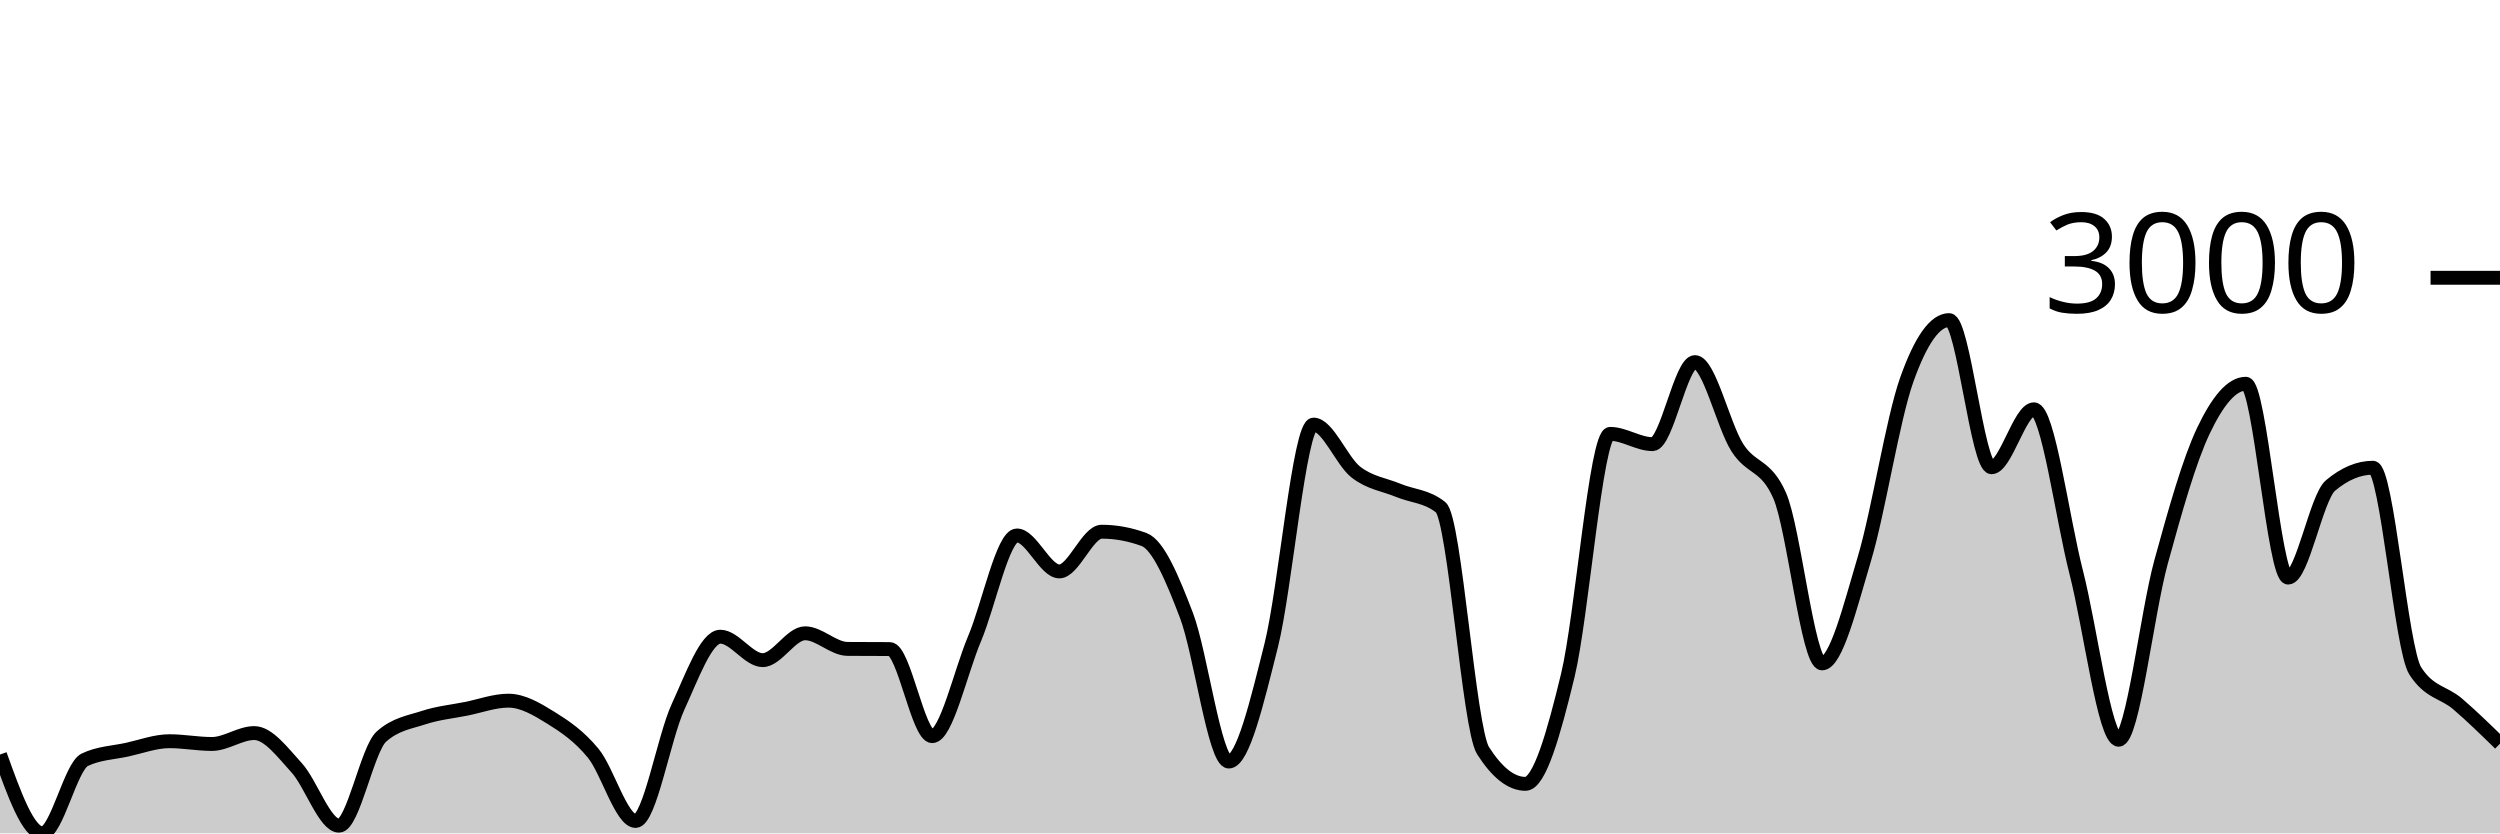
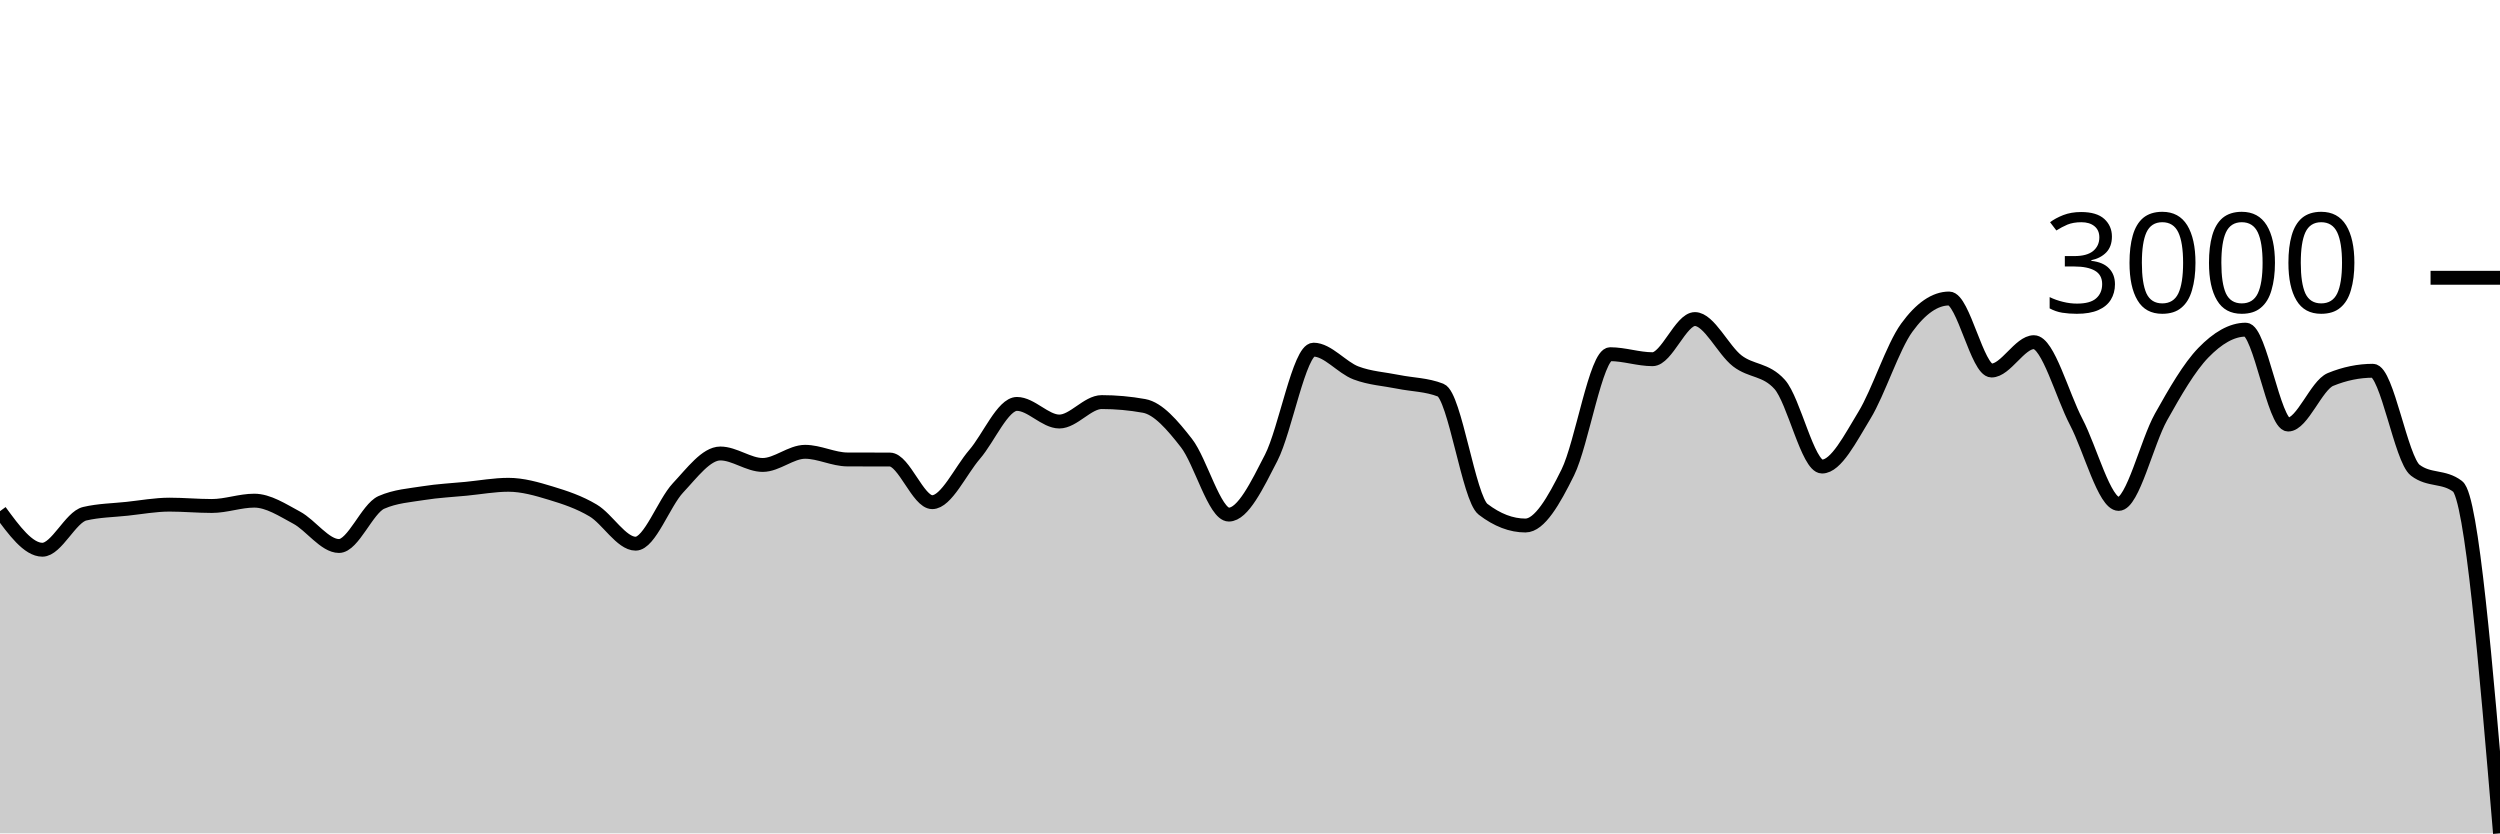
<svg xmlns="http://www.w3.org/2000/svg" viewBox="0 0 180 60">
  <g transform="translate(0,20)">
-     <path class="area" fill="rgba(0, 0, 0, 0.2)" d="M0,34.328C1.017,37.164,2.034,40,3.051,40C4.068,40,5.085,35.187,6.102,34.703C7.119,34.218,8.136,34.199,9.153,33.976C10.169,33.753,11.186,33.367,12.203,33.367C13.22,33.367,14.237,33.566,15.254,33.566C16.271,33.566,17.288,32.781,18.305,32.781C19.322,32.781,20.339,34.165,21.356,35.277C22.373,36.388,23.39,39.449,24.407,39.449C25.424,39.449,26.441,33.953,27.458,33.038C28.475,32.124,29.492,32.001,30.508,31.667C31.525,31.333,32.542,31.237,33.559,31.034C34.576,30.831,35.593,30.448,36.61,30.448C37.627,30.448,38.644,31.048,39.661,31.679C40.678,32.31,41.695,32.995,42.712,34.234C43.729,35.472,44.746,39.109,45.763,39.109C46.78,39.109,47.797,33.117,48.814,30.905C49.831,28.694,50.847,25.842,51.864,25.842C52.881,25.842,53.898,27.53,54.915,27.53C55.932,27.53,56.949,25.596,57.966,25.596C58.983,25.596,60,26.714,61.017,26.721C62.034,26.729,63.051,26.725,64.068,26.733C65.085,26.741,66.102,33.003,67.119,33.003C68.136,33.003,69.153,28.391,70.169,25.983C71.186,23.575,72.203,18.553,73.22,18.553C74.237,18.553,75.254,21.143,76.271,21.143C77.288,21.143,78.305,18.283,79.322,18.283C80.339,18.283,81.356,18.471,82.373,18.846C83.39,19.221,84.407,21.643,85.424,24.307C86.441,26.971,87.458,34.832,88.475,34.832C89.492,34.832,90.508,30.519,91.525,26.475C92.542,22.432,93.559,10.571,94.576,10.571C95.593,10.571,96.61,13.204,97.627,13.994C98.644,14.783,99.661,14.884,100.678,15.306C101.695,15.728,102.712,15.712,103.729,16.525C104.746,17.338,105.763,32.452,106.78,34.046C107.797,35.64,108.814,36.437,109.831,36.437C110.847,36.437,111.864,32.831,112.881,28.632C113.898,24.432,114.915,11.239,115.932,11.239C116.949,11.239,117.966,11.978,118.983,11.978C120,11.978,121.017,6.071,122.034,6.071C123.051,6.071,124.068,10.622,125.085,12.224C126.102,13.826,127.119,13.376,128.136,15.681C129.153,17.986,130.169,27.764,131.186,27.764C132.203,27.764,133.22,23.633,134.237,20.229C135.254,16.824,136.271,10.196,137.288,7.337C138.305,4.477,139.322,3.047,140.339,3.047C141.356,3.047,142.373,13.642,143.39,13.642C144.407,13.642,145.424,9.47,146.441,9.47C147.458,9.47,148.475,17.259,149.492,21.225C150.508,25.19,151.525,33.261,152.542,33.261C153.559,33.261,154.576,24.182,155.593,20.475C156.61,16.767,157.627,13.158,158.644,11.017C159.661,8.876,160.678,7.63,161.695,7.63C162.712,7.63,163.729,21.588,164.746,21.588C165.763,21.588,166.78,15.806,167.797,14.955C168.814,14.103,169.831,13.677,170.847,13.677C171.864,13.677,172.881,26.717,173.898,28.304C174.915,29.89,175.932,29.81,176.949,30.683C177.966,31.556,178.983,32.549,180,33.542L180,40C178.983,40,177.966,40,176.949,40C175.932,40,174.915,40,173.898,40C172.881,40,171.864,40,170.847,40C169.831,40,168.814,40,167.797,40C166.78,40,165.763,40,164.746,40C163.729,40,162.712,40,161.695,40C160.678,40,159.661,40,158.644,40C157.627,40,156.61,40,155.593,40C154.576,40,153.559,40,152.542,40C151.525,40,150.508,40,149.492,40C148.475,40,147.458,40,146.441,40C145.424,40,144.407,40,143.39,40C142.373,40,141.356,40,140.339,40C139.322,40,138.305,40,137.288,40C136.271,40,135.254,40,134.237,40C133.22,40,132.203,40,131.186,40C130.169,40,129.153,40,128.136,40C127.119,40,126.102,40,125.085,40C124.068,40,123.051,40,122.034,40C121.017,40,120,40,118.983,40C117.966,40,116.949,40,115.932,40C114.915,40,113.898,40,112.881,40C111.864,40,110.847,40,109.831,40C108.814,40,107.797,40,106.78,40C105.763,40,104.746,40,103.729,40C102.712,40,101.695,40,100.678,40C99.661,40,98.644,40,97.627,40C96.61,40,95.593,40,94.576,40C93.559,40,92.542,40,91.525,40C90.508,40,89.492,40,88.475,40C87.458,40,86.441,40,85.424,40C84.407,40,83.39,40,82.373,40C81.356,40,80.339,40,79.322,40C78.305,40,77.288,40,76.271,40C75.254,40,74.237,40,73.22,40C72.203,40,71.186,40,70.169,40C69.153,40,68.136,40,67.119,40C66.102,40,65.085,40,64.068,40C63.051,40,62.034,40,61.017,40C60,40,58.983,40,57.966,40C56.949,40,55.932,40,54.915,40C53.898,40,52.881,40,51.864,40C50.847,40,49.831,40,48.814,40C47.797,40,46.78,40,45.763,40C44.746,40,43.729,40,42.712,40C41.695,40,40.678,40,39.661,40C38.644,40,37.627,40,36.61,40C35.593,40,34.576,40,33.559,40C32.542,40,31.525,40,30.508,40C29.492,40,28.475,40,27.458,40C26.441,40,25.424,40,24.407,40C23.39,40,22.373,40,21.356,40C20.339,40,19.322,40,18.305,40C17.288,40,16.271,40,15.254,40C14.237,40,13.22,40,12.203,40C11.186,40,10.169,40,9.153,40C8.136,40,7.119,40,6.102,40C5.085,40,4.068,40,3.051,40C2.034,40,1.017,40,0,40Z" />
-     <path class="line" stroke="black" fill="none" d="M0,34.328C1.017,37.164,2.034,40,3.051,40C4.068,40,5.085,35.187,6.102,34.703C7.119,34.218,8.136,34.199,9.153,33.976C10.169,33.753,11.186,33.367,12.203,33.367C13.22,33.367,14.237,33.566,15.254,33.566C16.271,33.566,17.288,32.781,18.305,32.781C19.322,32.781,20.339,34.165,21.356,35.277C22.373,36.388,23.39,39.449,24.407,39.449C25.424,39.449,26.441,33.953,27.458,33.038C28.475,32.124,29.492,32.001,30.508,31.667C31.525,31.333,32.542,31.237,33.559,31.034C34.576,30.831,35.593,30.448,36.61,30.448C37.627,30.448,38.644,31.048,39.661,31.679C40.678,32.31,41.695,32.995,42.712,34.234C43.729,35.472,44.746,39.109,45.763,39.109C46.78,39.109,47.797,33.117,48.814,30.905C49.831,28.694,50.847,25.842,51.864,25.842C52.881,25.842,53.898,27.53,54.915,27.53C55.932,27.53,56.949,25.596,57.966,25.596C58.983,25.596,60,26.714,61.017,26.721C62.034,26.729,63.051,26.725,64.068,26.733C65.085,26.741,66.102,33.003,67.119,33.003C68.136,33.003,69.153,28.391,70.169,25.983C71.186,23.575,72.203,18.553,73.22,18.553C74.237,18.553,75.254,21.143,76.271,21.143C77.288,21.143,78.305,18.283,79.322,18.283C80.339,18.283,81.356,18.471,82.373,18.846C83.39,19.221,84.407,21.643,85.424,24.307C86.441,26.971,87.458,34.832,88.475,34.832C89.492,34.832,90.508,30.519,91.525,26.475C92.542,22.432,93.559,10.571,94.576,10.571C95.593,10.571,96.61,13.204,97.627,13.994C98.644,14.783,99.661,14.884,100.678,15.306C101.695,15.728,102.712,15.712,103.729,16.525C104.746,17.338,105.763,32.452,106.78,34.046C107.797,35.64,108.814,36.437,109.831,36.437C110.847,36.437,111.864,32.831,112.881,28.632C113.898,24.432,114.915,11.239,115.932,11.239C116.949,11.239,117.966,11.978,118.983,11.978C120,11.978,121.017,6.071,122.034,6.071C123.051,6.071,124.068,10.622,125.085,12.224C126.102,13.826,127.119,13.376,128.136,15.681C129.153,17.986,130.169,27.764,131.186,27.764C132.203,27.764,133.22,23.633,134.237,20.229C135.254,16.824,136.271,10.196,137.288,7.337C138.305,4.477,139.322,3.047,140.339,3.047C141.356,3.047,142.373,13.642,143.39,13.642C144.407,13.642,145.424,9.47,146.441,9.47C147.458,9.47,148.475,17.259,149.492,21.225C150.508,25.19,151.525,33.261,152.542,33.261C153.559,33.261,154.576,24.182,155.593,20.475C156.61,16.767,157.627,13.158,158.644,11.017C159.661,8.876,160.678,7.63,161.695,7.63C162.712,7.63,163.729,21.588,164.746,21.588C165.763,21.588,166.78,15.806,167.797,14.955C168.814,14.103,169.831,13.677,170.847,13.677C171.864,13.677,172.881,26.717,173.898,28.304C174.915,29.89,175.932,29.81,176.949,30.683C177.966,31.556,178.983,32.549,180,33.542" />
+     <path class="area" fill="rgba(0, 0, 0, 0.2)" d="M0,16.804C1.017,18.193,2.034,19.581,3.051,19.581C4.068,19.581,5.085,17.225,6.102,16.988C7.119,16.751,8.136,16.741,9.153,16.632C10.169,16.523,11.186,16.334,12.203,16.334C13.22,16.334,14.237,16.431,15.254,16.431C16.271,16.431,17.288,16.047,18.305,16.047C19.322,16.047,20.339,16.725,21.356,17.269C22.373,17.813,23.39,19.312,24.407,19.312C25.424,19.312,26.441,16.621,27.458,16.173C28.475,15.726,29.492,15.666,30.508,15.502C31.525,15.338,32.542,15.292,33.559,15.192C34.576,15.093,35.593,14.905,36.61,14.905C37.627,14.905,38.644,15.199,39.661,15.508C40.678,15.817,41.695,16.152,42.712,16.758C43.729,17.365,44.746,19.145,45.763,19.145C46.78,19.145,47.797,16.212,48.814,15.129C49.831,14.047,50.847,12.651,51.864,12.651C52.881,12.651,53.898,13.477,54.915,13.477C55.932,13.477,56.949,12.53,57.966,12.53C58.983,12.53,60,13.077,61.017,13.081C62.034,13.085,63.051,13.083,64.068,13.087C65.085,13.09,66.102,16.156,67.119,16.156C68.136,16.156,69.153,13.898,70.169,12.719C71.186,11.54,72.203,9.082,73.22,9.082C74.237,9.082,75.254,10.35,76.271,10.35C77.288,10.35,78.305,8.95,79.322,8.95C80.339,8.95,81.356,9.042,82.373,9.225C83.39,9.409,84.407,10.595,85.424,11.899C86.441,13.203,87.458,17.051,88.475,17.051C89.492,17.051,90.508,14.94,91.525,12.96C92.542,10.981,93.559,5.175,94.576,5.175C95.593,5.175,96.61,6.464,97.627,6.85C98.644,7.237,99.661,7.286,100.678,7.493C101.695,7.699,102.712,7.692,103.729,8.09C104.746,8.487,105.763,15.886,106.78,16.667C107.797,17.447,108.814,17.837,109.831,17.837C110.847,17.837,111.864,16.072,112.881,14.016C113.898,11.96,114.915,5.502,115.932,5.502C116.949,5.502,117.966,5.863,118.983,5.863C120,5.863,121.017,2.972,122.034,2.972C123.051,2.972,124.068,5.2,125.085,5.984C126.102,6.768,127.119,6.548,128.136,7.676C129.153,8.805,130.169,13.592,131.186,13.592C132.203,13.592,133.22,11.569,134.237,9.902C135.254,8.236,136.271,4.991,137.288,3.592C138.305,2.192,139.322,1.492,140.339,1.492C141.356,1.492,142.373,6.678,143.39,6.678C144.407,6.678,145.424,4.636,146.441,4.636C147.458,4.636,148.475,8.449,149.492,10.39C150.508,12.331,151.525,16.282,152.542,16.282C153.559,16.282,154.576,11.838,155.593,10.023C156.61,8.208,157.627,6.441,158.644,5.393C159.661,4.345,160.678,3.735,161.695,3.735C162.712,3.735,163.729,10.568,164.746,10.568C165.763,10.568,166.78,7.738,167.797,7.321C168.814,6.904,169.831,6.695,170.847,6.695C171.864,6.695,172.881,13.079,173.898,13.855C174.915,14.632,175.932,14.244,176.949,15.02C177.966,15.797,178.983,27.898,180,40L180,40C178.983,40,177.966,40,176.949,40C175.932,40,174.915,40,173.898,40C172.881,40,171.864,40,170.847,40C169.831,40,168.814,40,167.797,40C166.78,40,165.763,40,164.746,40C163.729,40,162.712,40,161.695,40C160.678,40,159.661,40,158.644,40C157.627,40,156.61,40,155.593,40C154.576,40,153.559,40,152.542,40C151.525,40,150.508,40,149.492,40C148.475,40,147.458,40,146.441,40C145.424,40,144.407,40,143.39,40C142.373,40,141.356,40,140.339,40C139.322,40,138.305,40,137.288,40C136.271,40,135.254,40,134.237,40C133.22,40,132.203,40,131.186,40C130.169,40,129.153,40,128.136,40C127.119,40,126.102,40,125.085,40C124.068,40,123.051,40,122.034,40C121.017,40,120,40,118.983,40C117.966,40,116.949,40,115.932,40C114.915,40,113.898,40,112.881,40C111.864,40,110.847,40,109.831,40C108.814,40,107.797,40,106.78,40C105.763,40,104.746,40,103.729,40C102.712,40,101.695,40,100.678,40C99.661,40,98.644,40,97.627,40C96.61,40,95.593,40,94.576,40C93.559,40,92.542,40,91.525,40C90.508,40,89.492,40,88.475,40C87.458,40,86.441,40,85.424,40C84.407,40,83.39,40,82.373,40C81.356,40,80.339,40,79.322,40C78.305,40,77.288,40,76.271,40C75.254,40,74.237,40,73.22,40C72.203,40,71.186,40,70.169,40C69.153,40,68.136,40,67.119,40C66.102,40,65.085,40,64.068,40C63.051,40,62.034,40,61.017,40C60,40,58.983,40,57.966,40C56.949,40,55.932,40,54.915,40C53.898,40,52.881,40,51.864,40C50.847,40,49.831,40,48.814,40C47.797,40,46.78,40,45.763,40C44.746,40,43.729,40,42.712,40C41.695,40,40.678,40,39.661,40C38.644,40,37.627,40,36.61,40C35.593,40,34.576,40,33.559,40C32.542,40,31.525,40,30.508,40C29.492,40,28.475,40,27.458,40C26.441,40,25.424,40,24.407,40C23.39,40,22.373,40,21.356,40C20.339,40,19.322,40,18.305,40C17.288,40,16.271,40,15.254,40C14.237,40,13.22,40,12.203,40C11.186,40,10.169,40,9.153,40C8.136,40,7.119,40,6.102,40C5.085,40,4.068,40,3.051,40C2.034,40,1.017,40,0,40Z" />
+     <path class="line" stroke="black" fill="none" d="M0,16.804C1.017,18.193,2.034,19.581,3.051,19.581C4.068,19.581,5.085,17.225,6.102,16.988C7.119,16.751,8.136,16.741,9.153,16.632C10.169,16.523,11.186,16.334,12.203,16.334C13.22,16.334,14.237,16.431,15.254,16.431C16.271,16.431,17.288,16.047,18.305,16.047C19.322,16.047,20.339,16.725,21.356,17.269C22.373,17.813,23.39,19.312,24.407,19.312C25.424,19.312,26.441,16.621,27.458,16.173C28.475,15.726,29.492,15.666,30.508,15.502C31.525,15.338,32.542,15.292,33.559,15.192C34.576,15.093,35.593,14.905,36.61,14.905C37.627,14.905,38.644,15.199,39.661,15.508C40.678,15.817,41.695,16.152,42.712,16.758C43.729,17.365,44.746,19.145,45.763,19.145C46.78,19.145,47.797,16.212,48.814,15.129C49.831,14.047,50.847,12.651,51.864,12.651C52.881,12.651,53.898,13.477,54.915,13.477C55.932,13.477,56.949,12.53,57.966,12.53C58.983,12.53,60,13.077,61.017,13.081C62.034,13.085,63.051,13.083,64.068,13.087C65.085,13.09,66.102,16.156,67.119,16.156C68.136,16.156,69.153,13.898,70.169,12.719C71.186,11.54,72.203,9.082,73.22,9.082C74.237,9.082,75.254,10.35,76.271,10.35C77.288,10.35,78.305,8.95,79.322,8.95C80.339,8.95,81.356,9.042,82.373,9.225C83.39,9.409,84.407,10.595,85.424,11.899C86.441,13.203,87.458,17.051,88.475,17.051C89.492,17.051,90.508,14.94,91.525,12.96C92.542,10.981,93.559,5.175,94.576,5.175C95.593,5.175,96.61,6.464,97.627,6.85C98.644,7.237,99.661,7.286,100.678,7.493C101.695,7.699,102.712,7.692,103.729,8.09C104.746,8.487,105.763,15.886,106.78,16.667C107.797,17.447,108.814,17.837,109.831,17.837C110.847,17.837,111.864,16.072,112.881,14.016C113.898,11.96,114.915,5.502,115.932,5.502C116.949,5.502,117.966,5.863,118.983,5.863C120,5.863,121.017,2.972,122.034,2.972C123.051,2.972,124.068,5.2,125.085,5.984C126.102,6.768,127.119,6.548,128.136,7.676C129.153,8.805,130.169,13.592,131.186,13.592C132.203,13.592,133.22,11.569,134.237,9.902C135.254,8.236,136.271,4.991,137.288,3.592C138.305,2.192,139.322,1.492,140.339,1.492C141.356,1.492,142.373,6.678,143.39,6.678C144.407,6.678,145.424,4.636,146.441,4.636C147.458,4.636,148.475,8.449,149.492,10.39C150.508,12.331,151.525,16.282,152.542,16.282C153.559,16.282,154.576,11.838,155.593,10.023C156.61,8.208,157.627,6.441,158.644,5.393C159.661,4.345,160.678,3.735,161.695,3.735C162.712,3.735,163.729,10.568,164.746,10.568C165.763,10.568,166.78,7.738,167.797,7.321C168.814,6.904,169.831,6.695,170.847,6.695C171.864,6.695,172.881,13.079,173.898,13.855C174.915,14.632,175.932,14.244,176.949,15.02C177.966,15.797,178.983,27.898,180,40" />
    <path class="axis-ceiling" stroke-width="1" stroke="black" fill="none" d="M175,0L180,0" />
    <text class="axis-ceiling-label" font-family="sans-serif" text-anchor="end" font-size="10px" x="170" y="2.5">3000</text>
  </g>
</svg>
